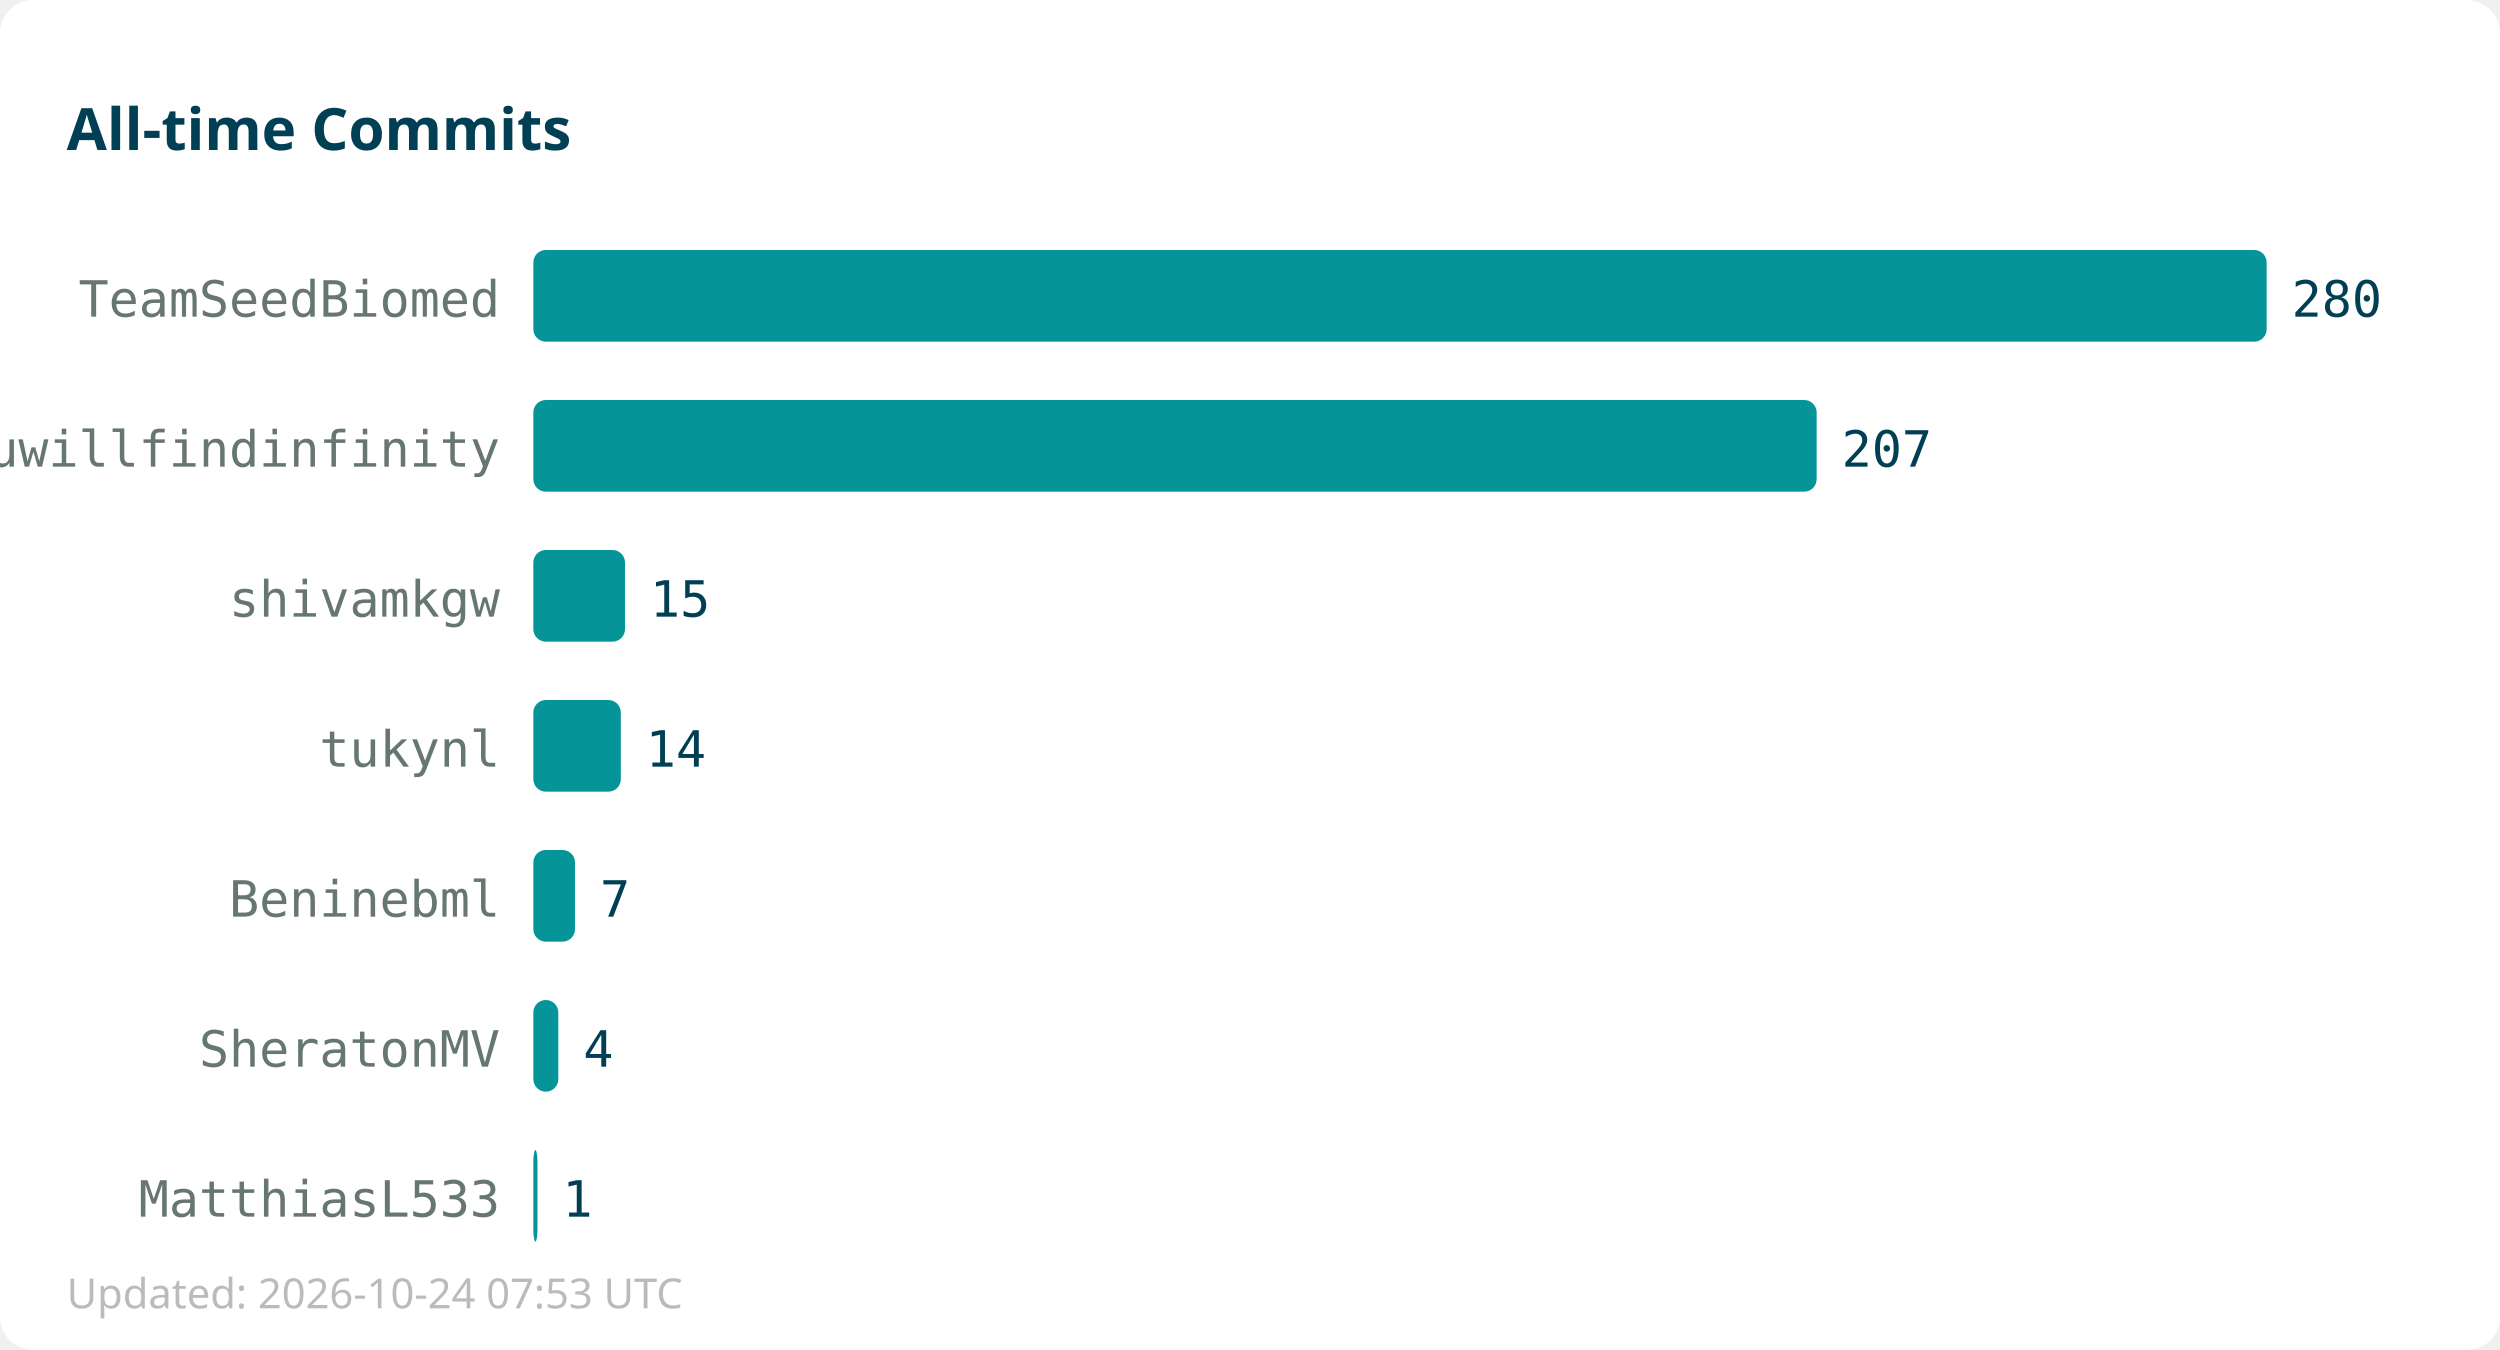
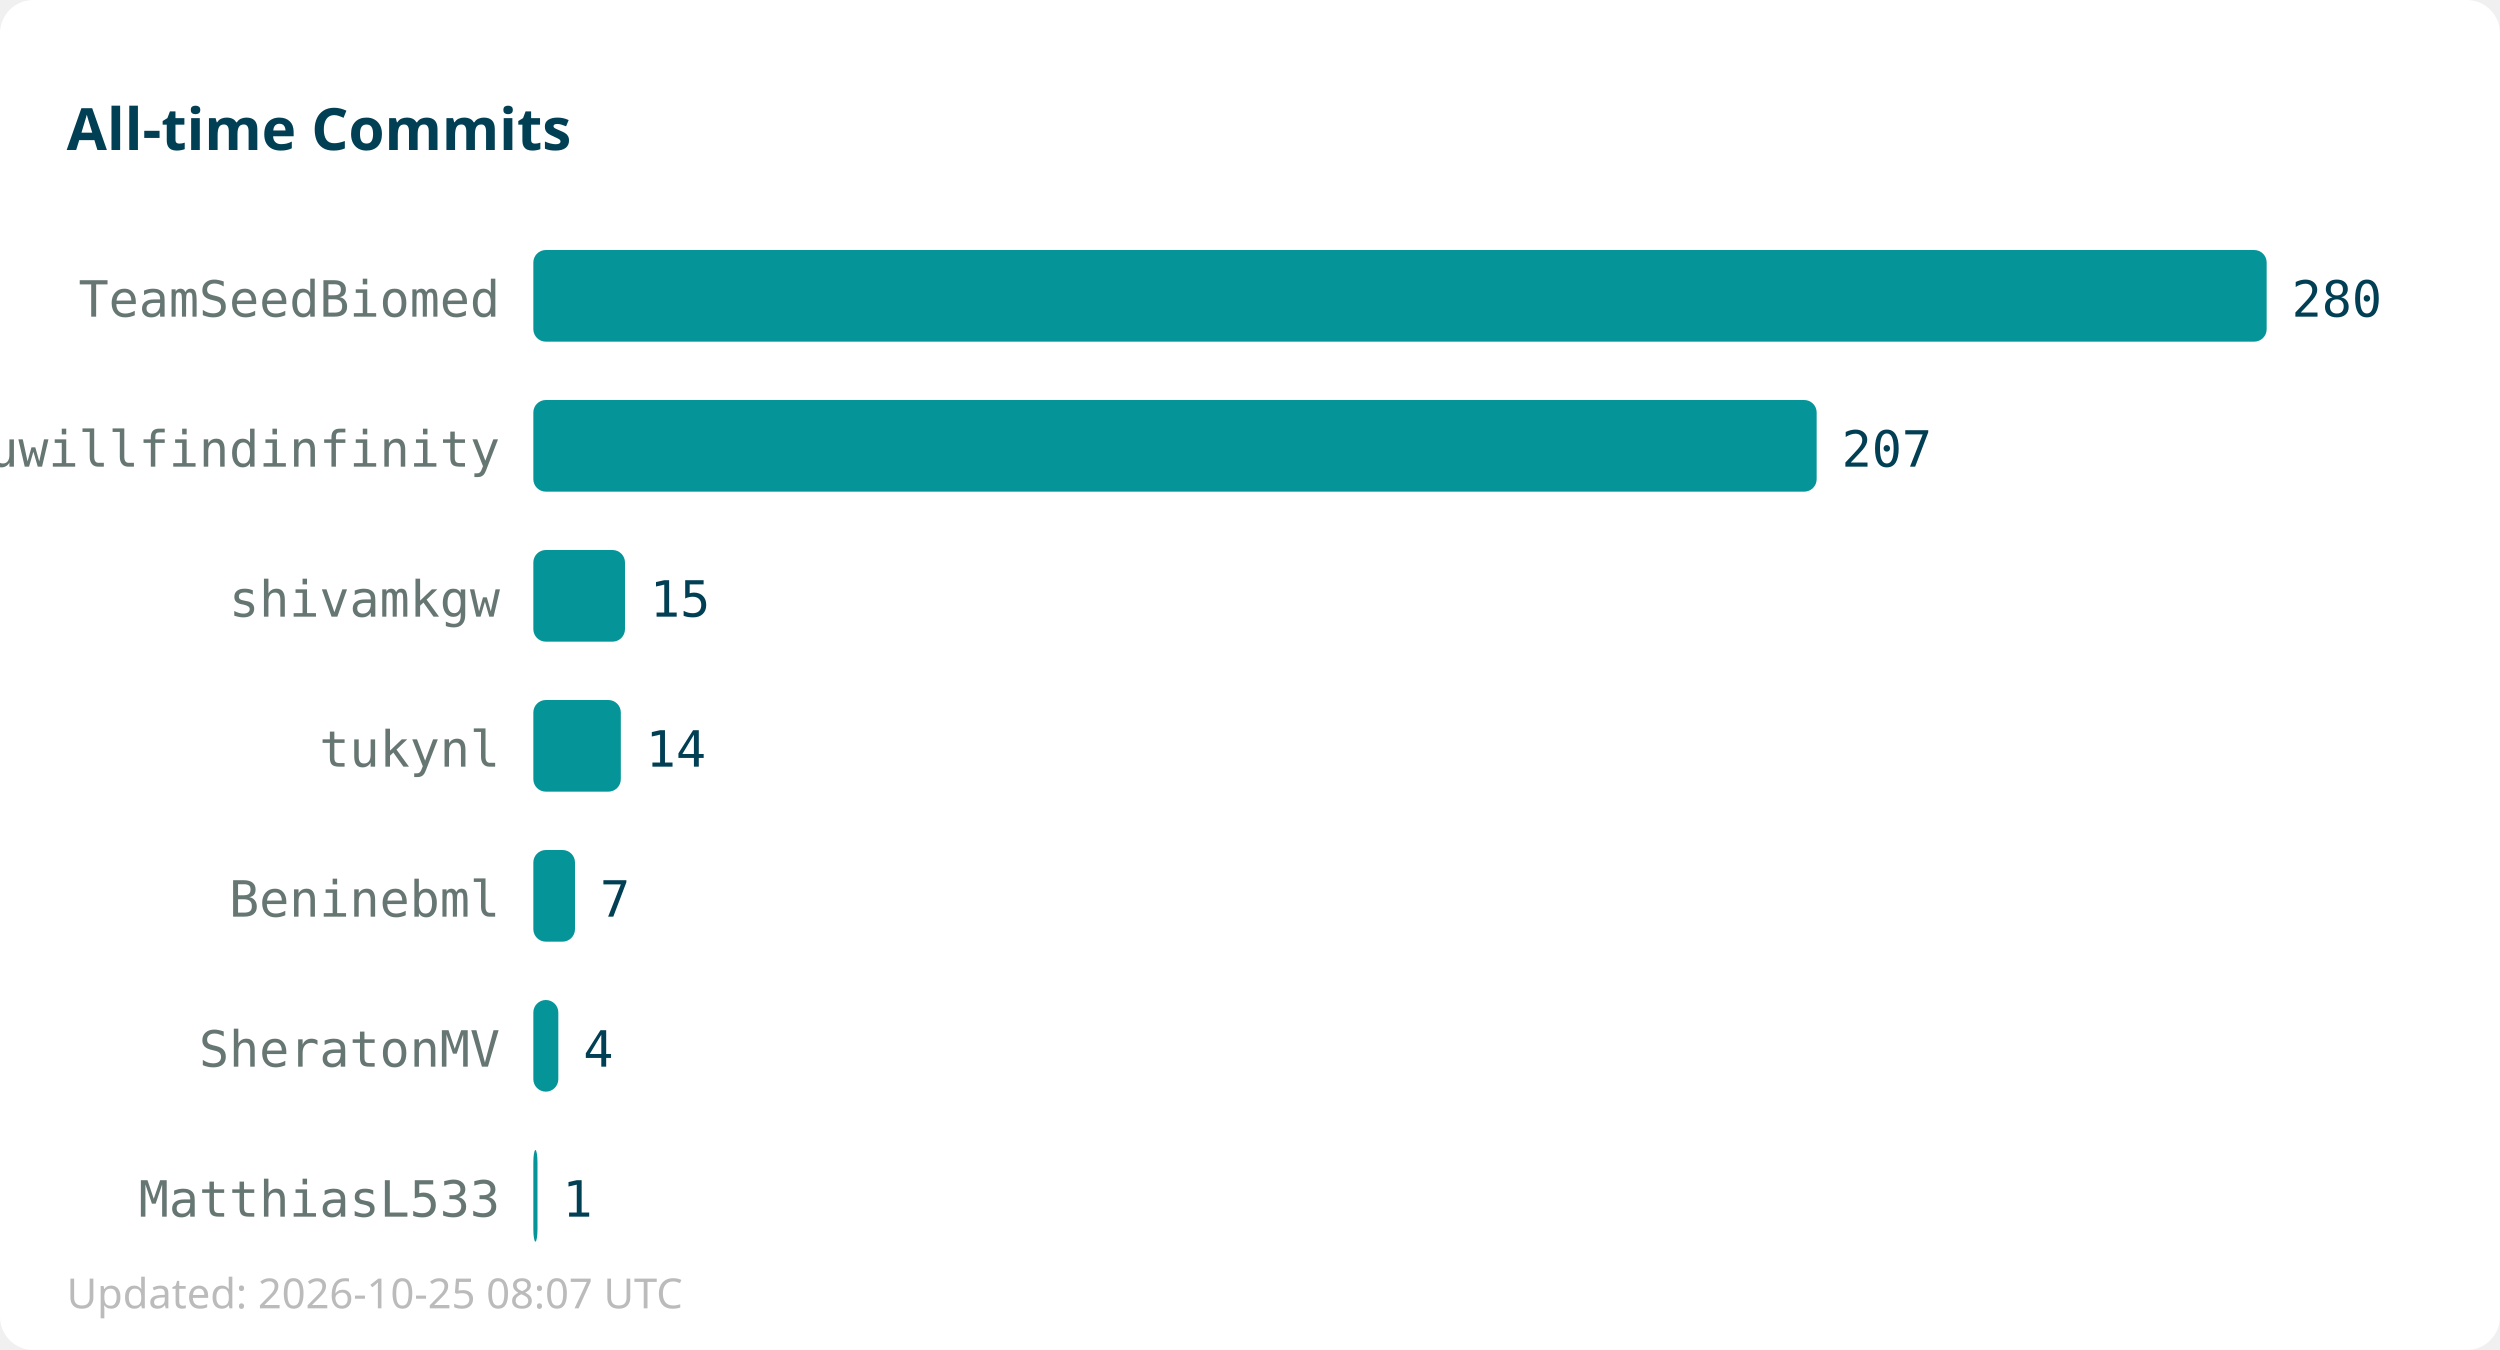
<svg xmlns="http://www.w3.org/2000/svg" width="600" height="324">
  <rect width="600" height="324" fill="#ffffff" rx="8" />
  <text x="16" y="36" font-family="sans-serif" font-size="14" font-weight="bold" fill="#013f54">All-time Commits</text>
  <text x="120" y="76" text-anchor="end" font-family="monospace" font-size="12" fill="#667672">TeamSeedBiomed</text>
  <rect x="128" y="60" width="416" height="22" fill="#059598" rx="3" />
  <text x="550" y="76" font-family="monospace" font-size="12" fill="#013f54">280</text>
  <text x="120" y="112" text-anchor="end" font-family="monospace" font-size="12" fill="#667672">youwillfindinfinity</text>
  <rect x="128" y="96" width="308" height="22" fill="#059598" rx="3" />
  <text x="442" y="112" font-family="monospace" font-size="12" fill="#013f54">207</text>
  <text x="120" y="148" text-anchor="end" font-family="monospace" font-size="12" fill="#667672">shivamkgw</text>
  <rect x="128" y="132" width="22" height="22" fill="#059598" rx="3" />
  <text x="156" y="148" font-family="monospace" font-size="12" fill="#013f54">15</text>
  <text x="120" y="184" text-anchor="end" font-family="monospace" font-size="12" fill="#667672">tukynl</text>
  <rect x="128" y="168" width="21" height="22" fill="#059598" rx="3" />
  <text x="155" y="184" font-family="monospace" font-size="12" fill="#013f54">14</text>
  <text x="120" y="220" text-anchor="end" font-family="monospace" font-size="12" fill="#667672">Beninebml</text>
  <rect x="128" y="204" width="10" height="22" fill="#059598" rx="3" />
  <text x="144" y="220" font-family="monospace" font-size="12" fill="#013f54">7</text>
  <text x="120" y="256" text-anchor="end" font-family="monospace" font-size="12" fill="#667672">SheratonMV</text>
  <rect x="128" y="240" width="6" height="22" fill="#059598" rx="3" />
  <text x="140" y="256" font-family="monospace" font-size="12" fill="#013f54">4</text>
  <text x="120" y="292" text-anchor="end" font-family="monospace" font-size="12" fill="#667672">MatthiasL533</text>
  <rect x="128" y="276" width="1" height="22" fill="#059598" rx="3" />
  <text x="135" y="292" font-family="monospace" font-size="12" fill="#013f54">1</text>
-   <text x="16" y="314" font-family="sans-serif" font-size="10" fill="#bbbbbb">Updated: 2026-10-24 07:53 UTC</text>
+   <text x="16" y="314" font-family="sans-serif" font-size="10" fill="#bbbbbb">Updated: 2026-10-25 08:07 UTC</text>
</svg>
